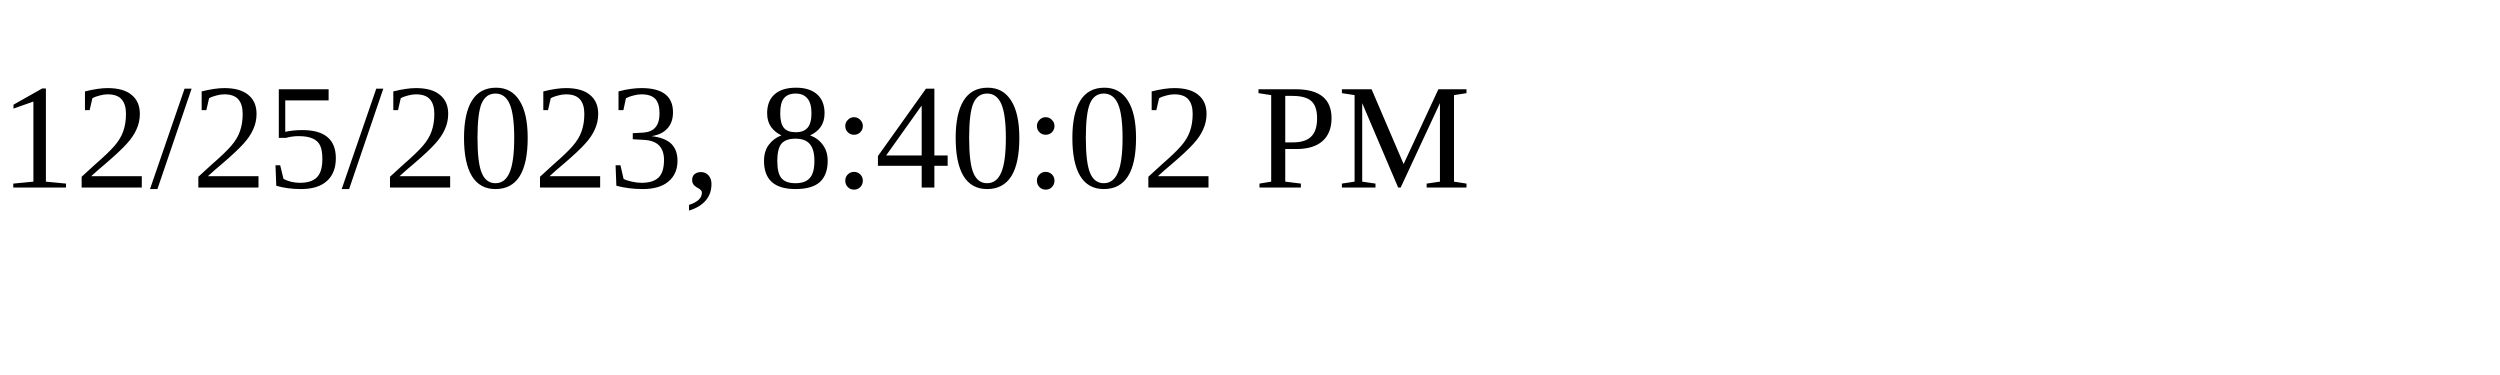
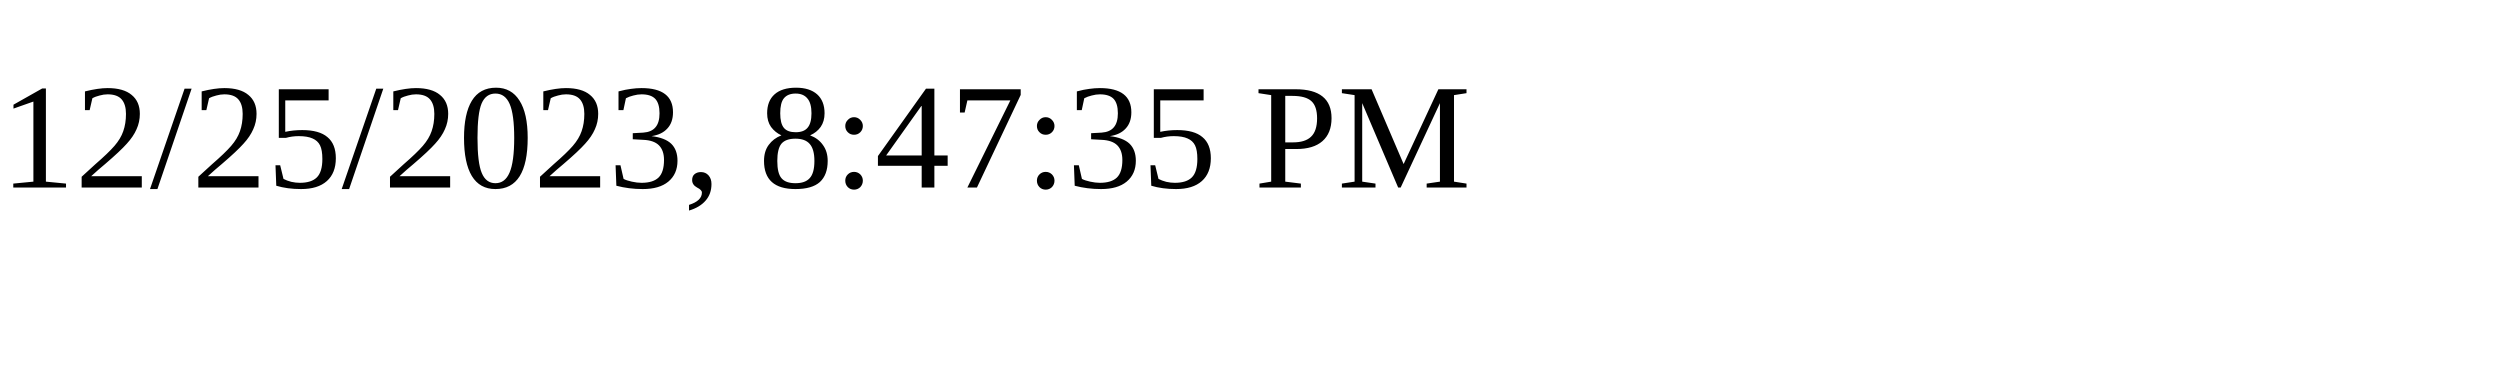
<svg xmlns="http://www.w3.org/2000/svg" height="30" width="200">
-   <text x="0" y="15">12/25/2023, 8:40:02 PM</text>
+   <text x="0" y="15">12/25/2023, 8:47:35 PM</text>
</svg>
